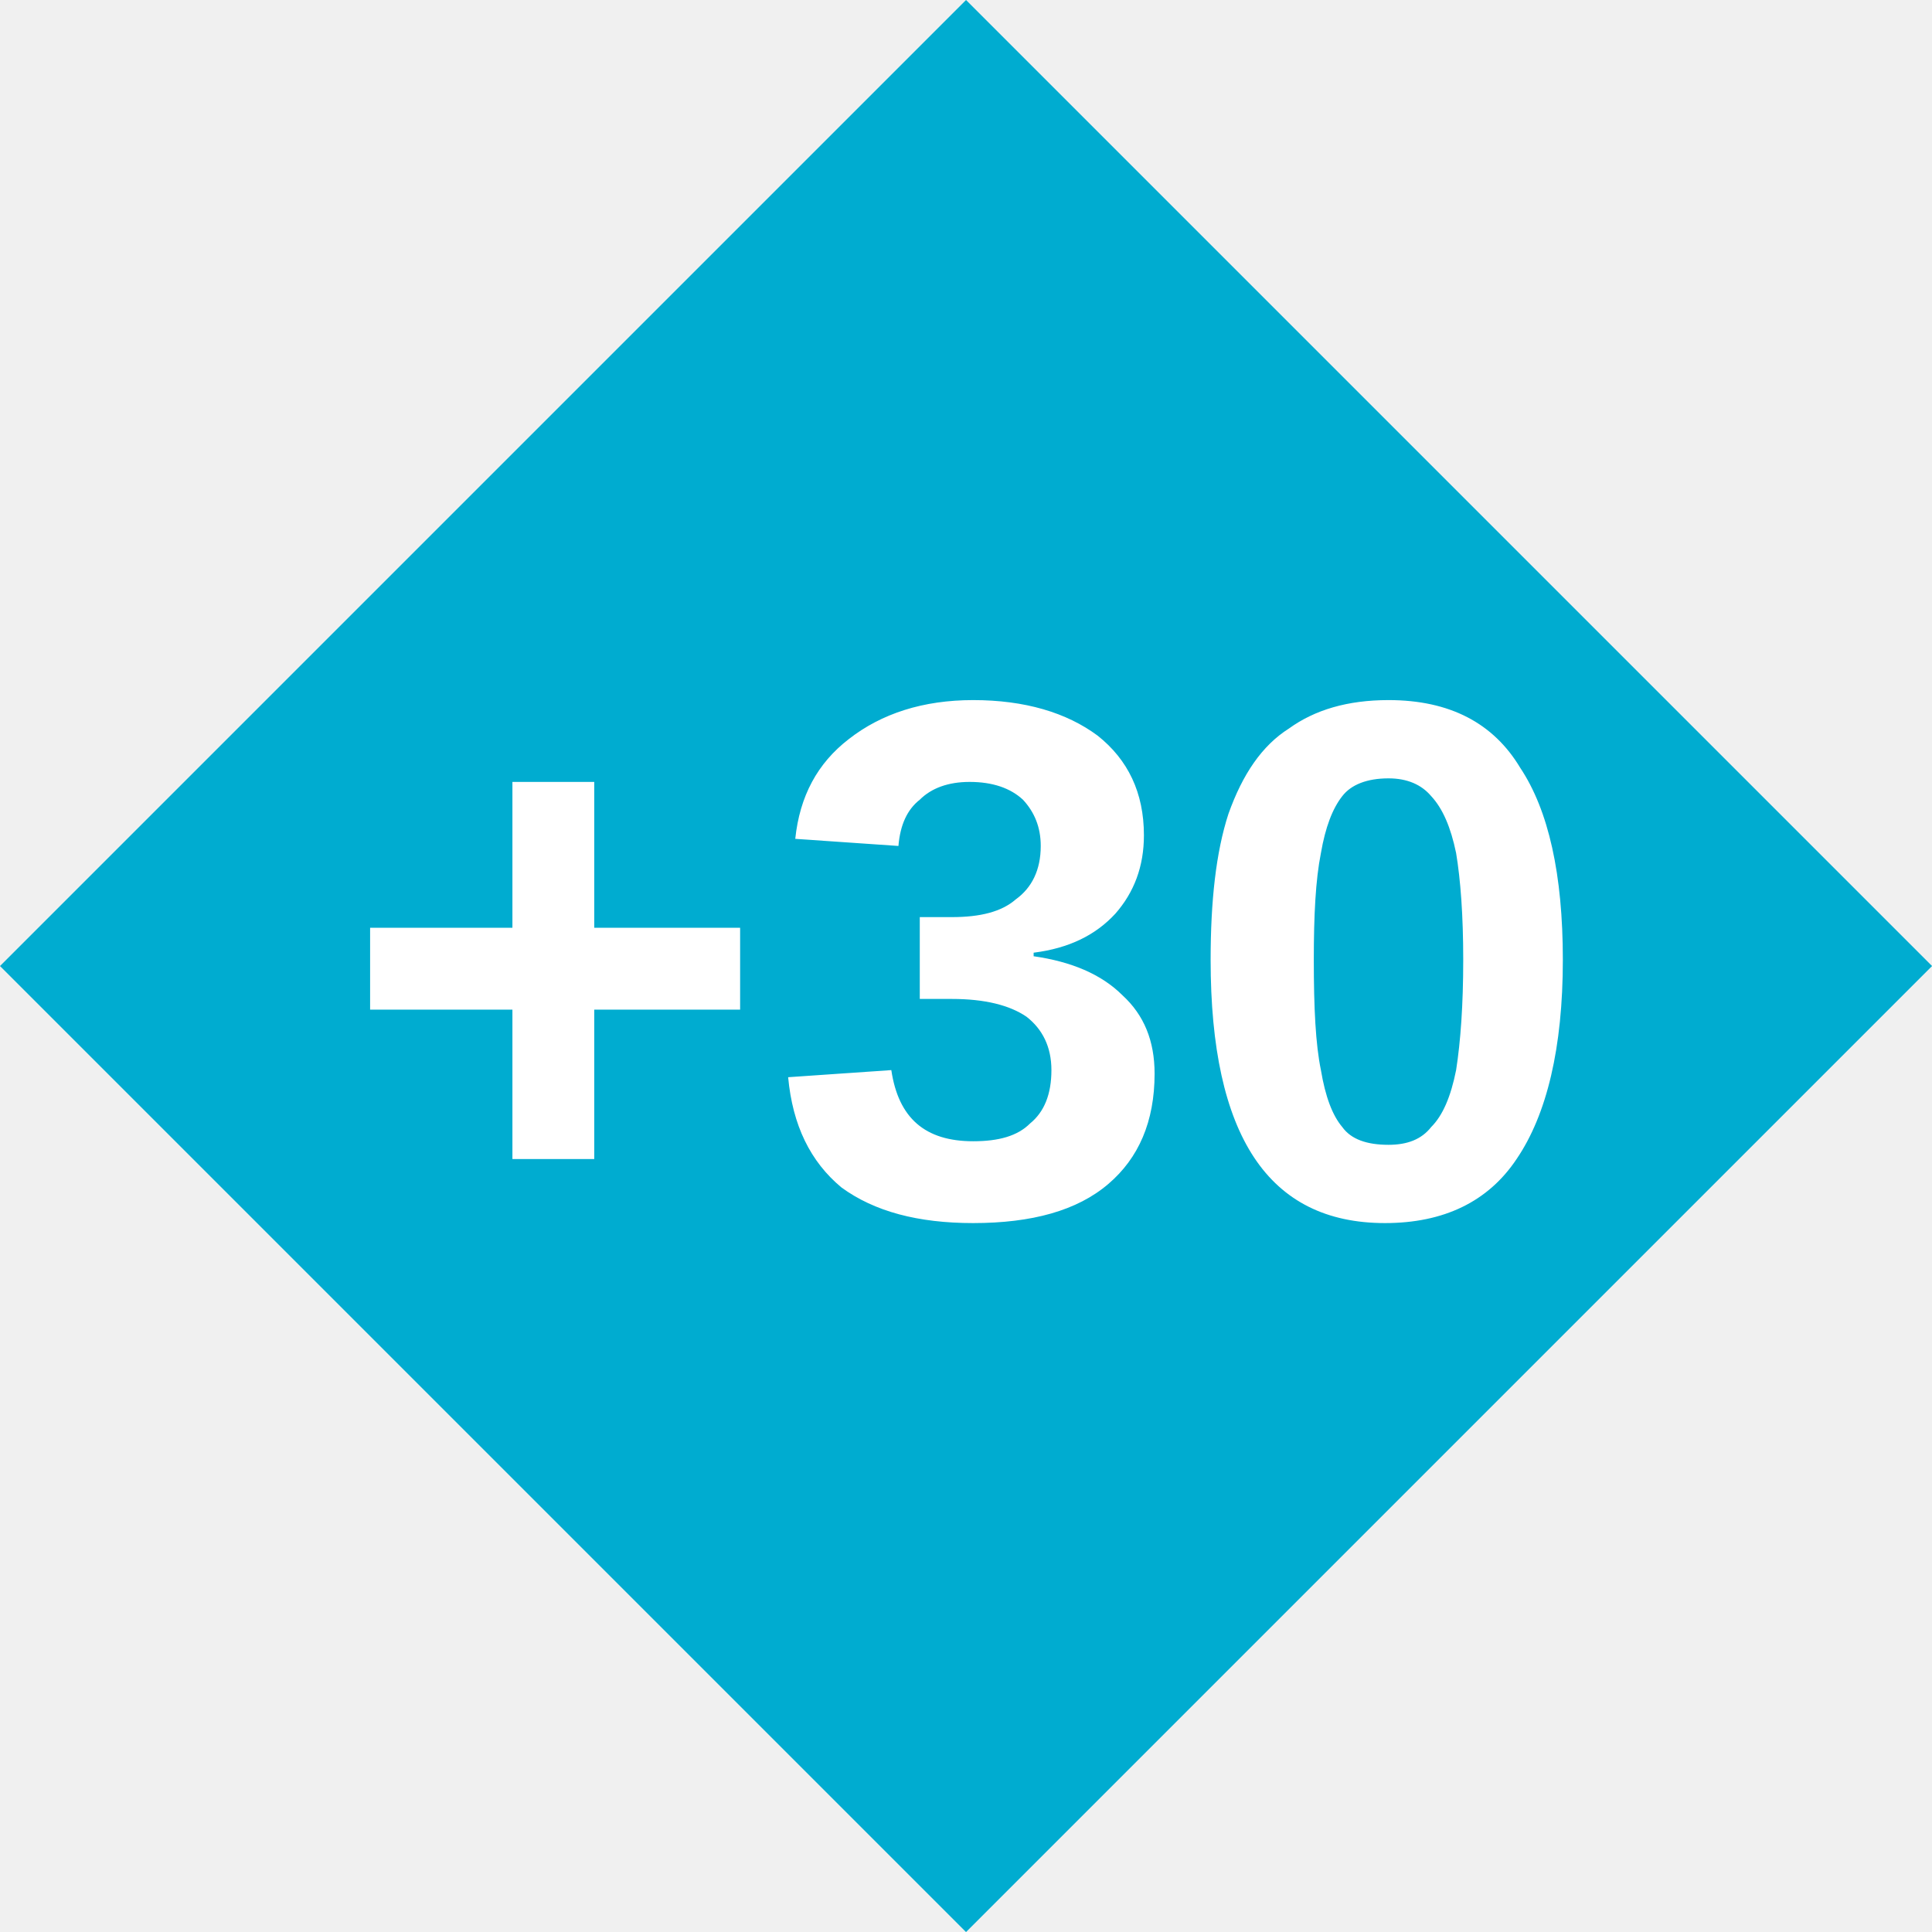
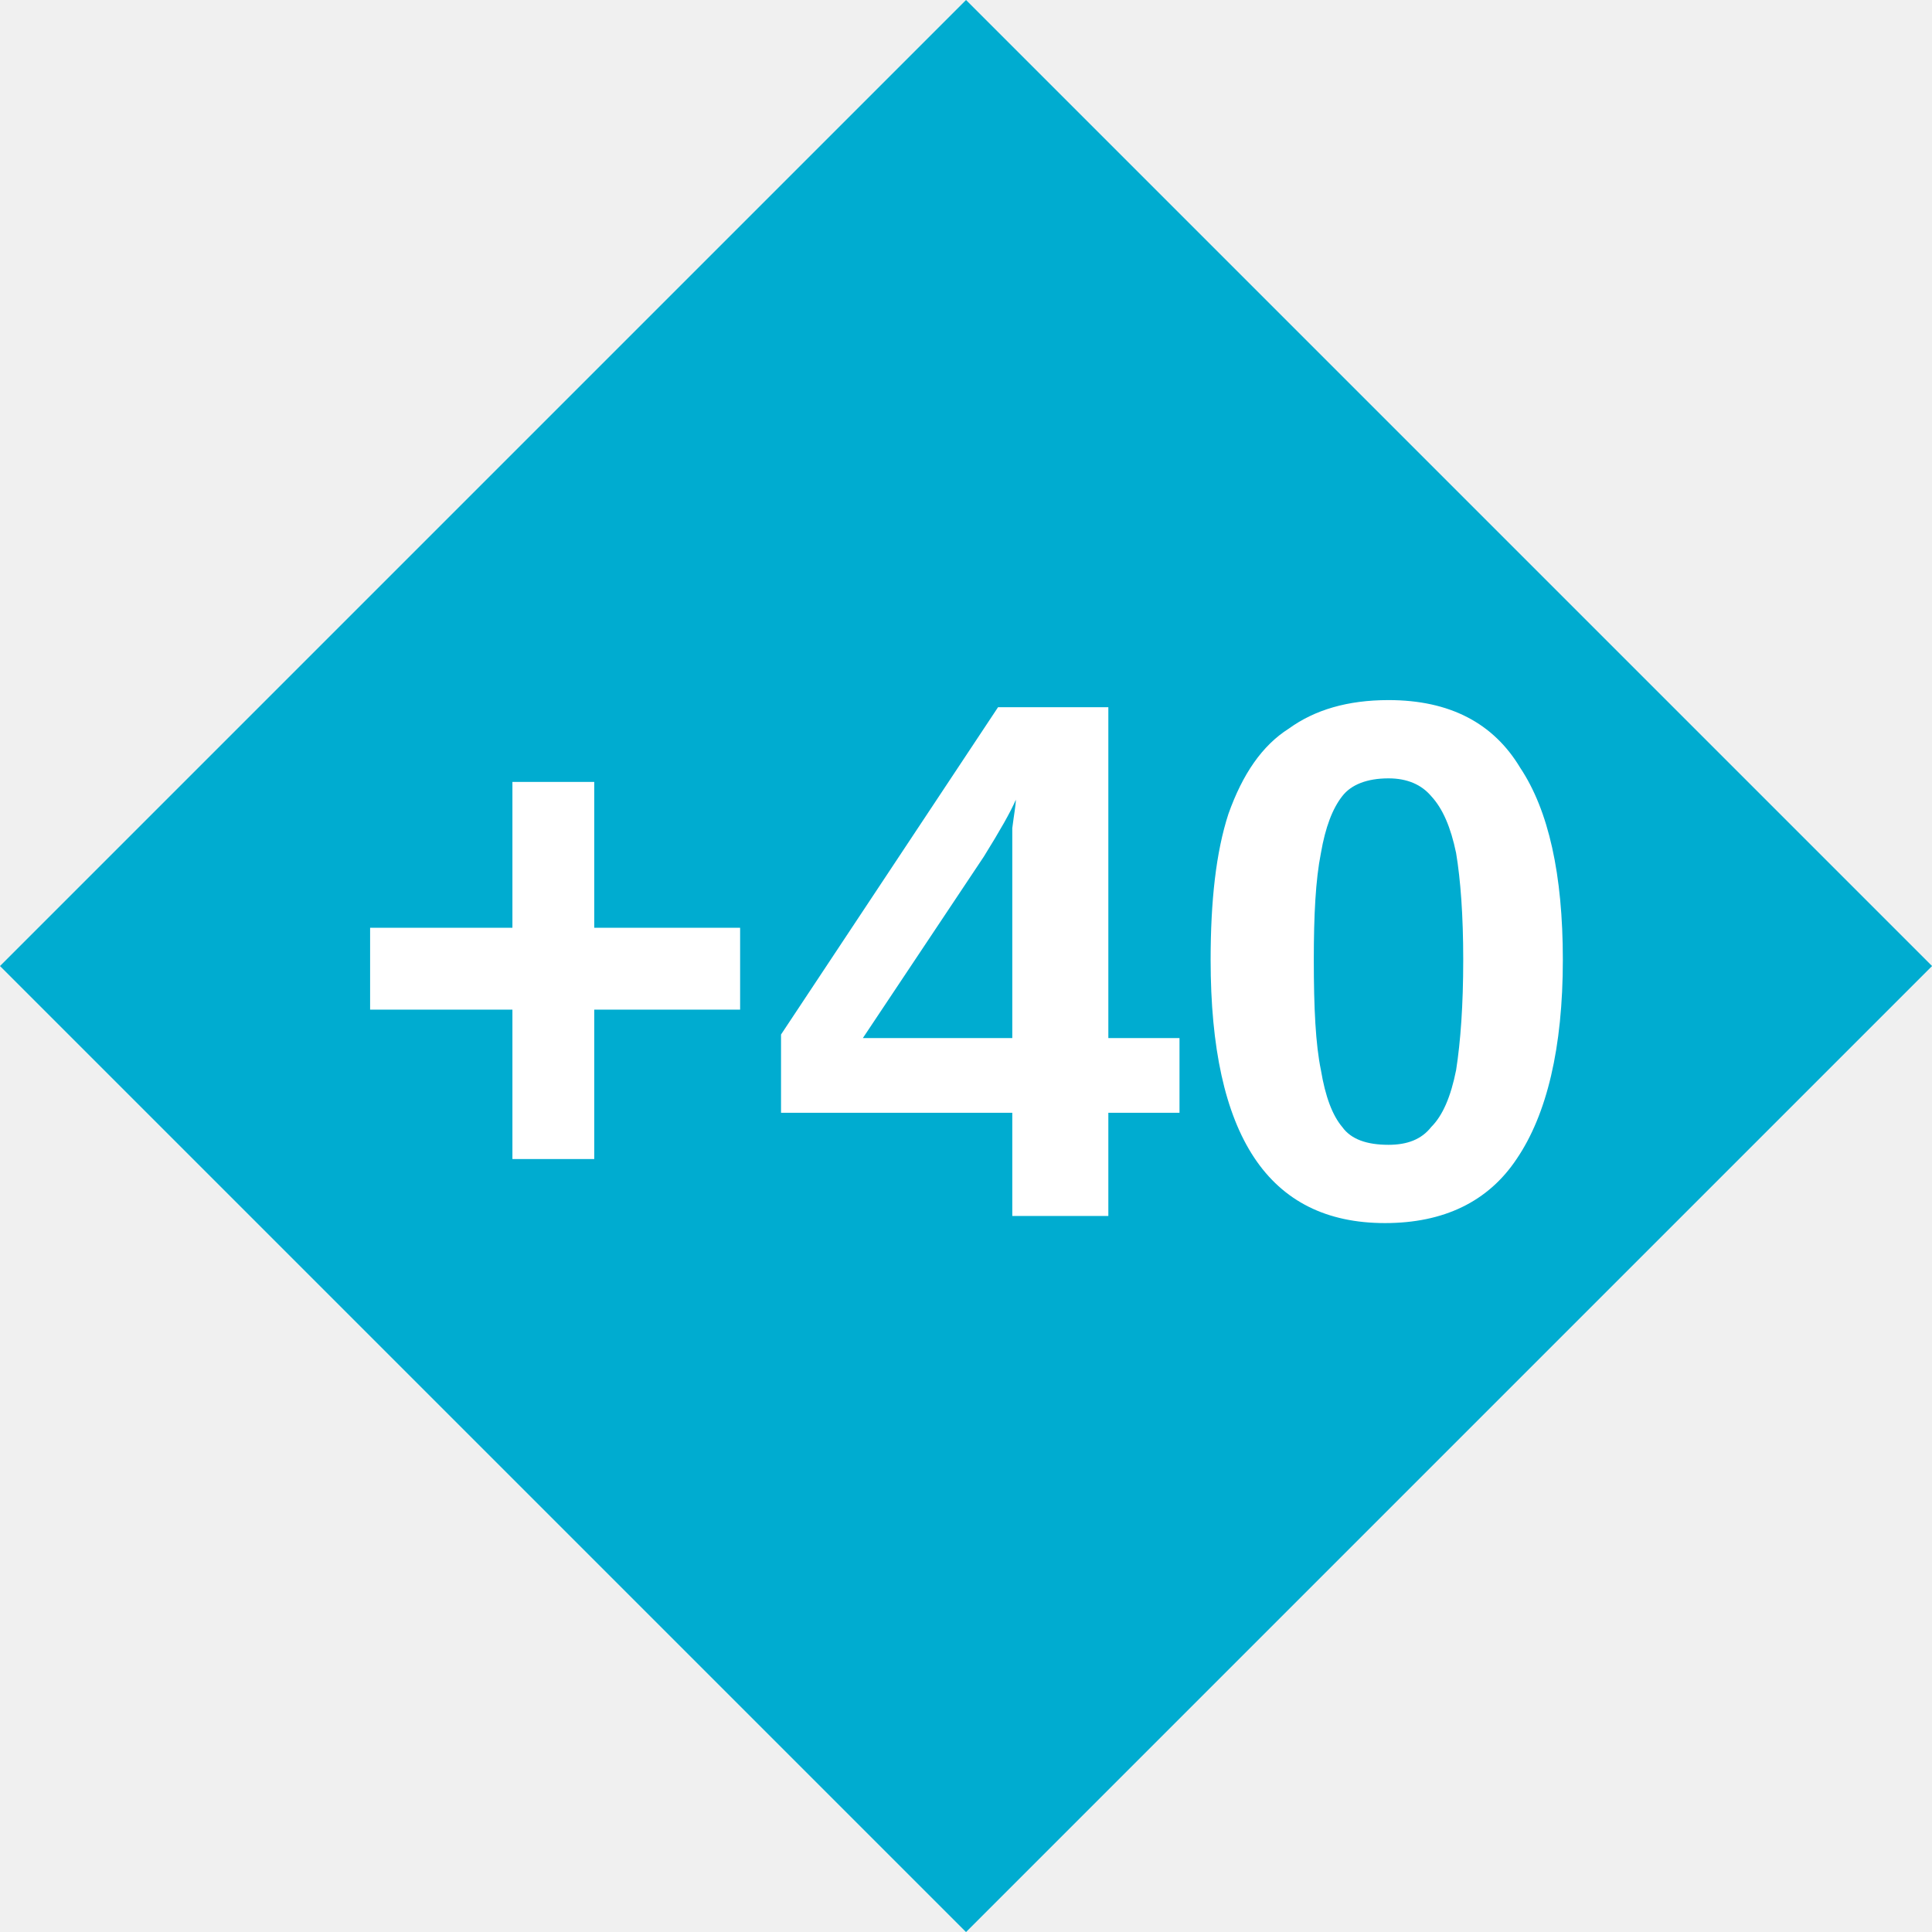
<svg xmlns="http://www.w3.org/2000/svg" width="8.485" height="8.485" version="1.1" viewBox="0 0 8.485 8.485">
  <rect transform="rotate(45)" x="3" y="-3" width="6" height="6" fill="#00ACD0" />
-   <text transform="translate(.24264 .24264)" x="4" y="5.1" fill="#ffffff" font-family="Arial" font-size="3.25px" font-weight="700" text-anchor="middle" lengthAdjust="spacingAndGlyphs" textLength="7.2">+30</text>
+   <text transform="translate(.24264 .24264)" x="4" y="5.1" fill="#ffffff" font-family="Arial" font-size="3.25px" font-weight="700" text-anchor="middle" lengthAdjust="spacingAndGlyphs" textLength="7.2">+40</text>
</svg>
